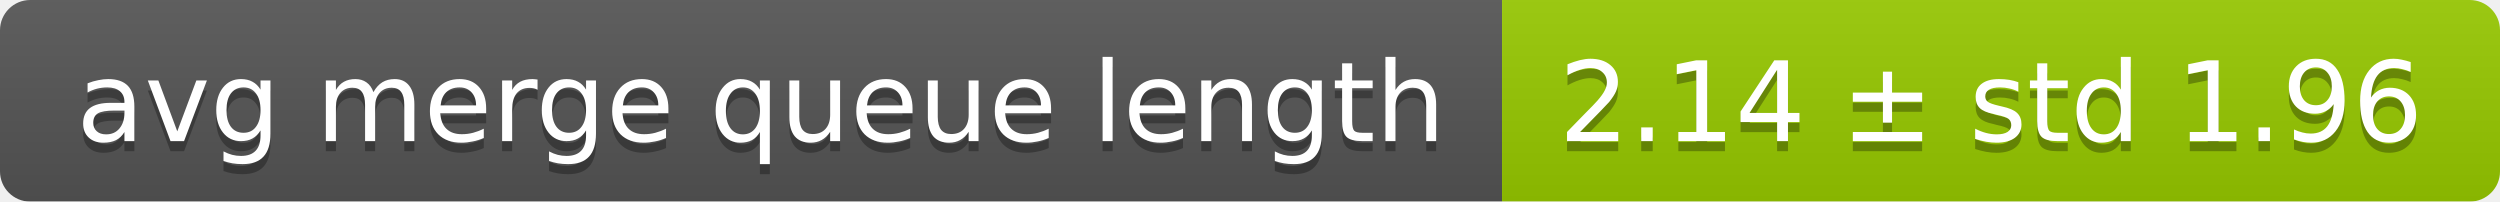
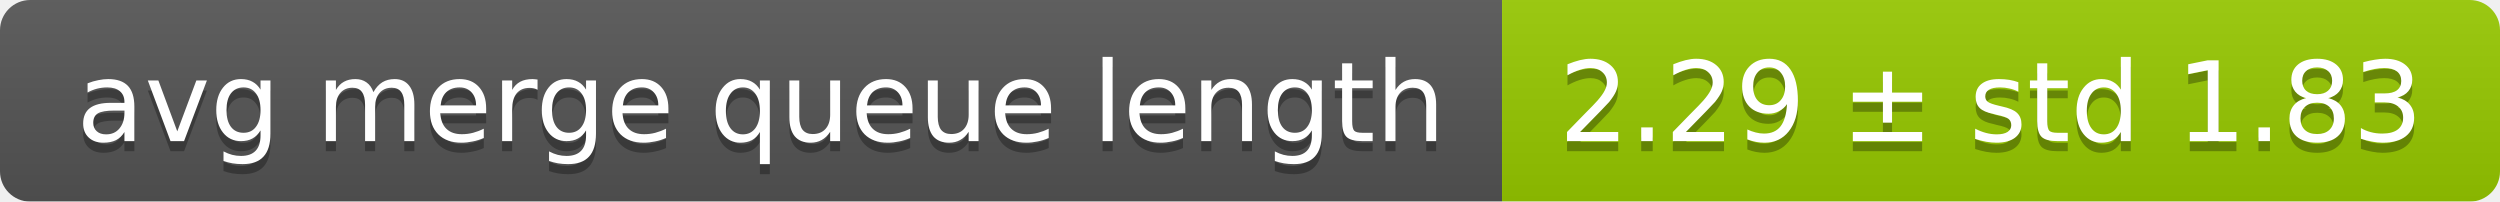
<svg xmlns="http://www.w3.org/2000/svg" width="248" height="20">
  <linearGradient id="smooth" x2="0" y2="100%">
    <stop offset="0" stop-color="#bbb" stop-opacity=".1" />
    <stop offset="1" stop-opacity=".1" />
  </linearGradient>
  <mask id="round">
    <rect width="248" height="20" rx="3" fill="#fff" />
  </mask>
  <g mask="url(#round)">
    <rect width="149" height="20" fill="#555" />
    <rect x="149" width="99" height="20" fill="#97ca00" />
    <rect width="248" height="20" fill="url(#smooth)" />
  </g>
  <g fill="#fff" text-anchor="middle" font-family="DejaVu Sans,Verdana,Geneva,sans-serif" font-size="11">
    <text x="75.5" y="15" fill="#010101" fill-opacity=".3">avg merge queue length</text>
    <text x="75.5" y="14">avg merge queue length</text>
-     <text x="197.5" y="15" fill="#010101" fill-opacity=".3">2.14 ± std 1.96</text>
-     <text x="197.5" y="14">2.14 ± std 1.96</text>
+     <text x="197.5" y="15" fill="#010101" fill-opacity=".3">2.29 ± std 1.83</text>
+     <text x="197.5" y="14">2.29 ± std 1.83</text>
  </g>
</svg>
